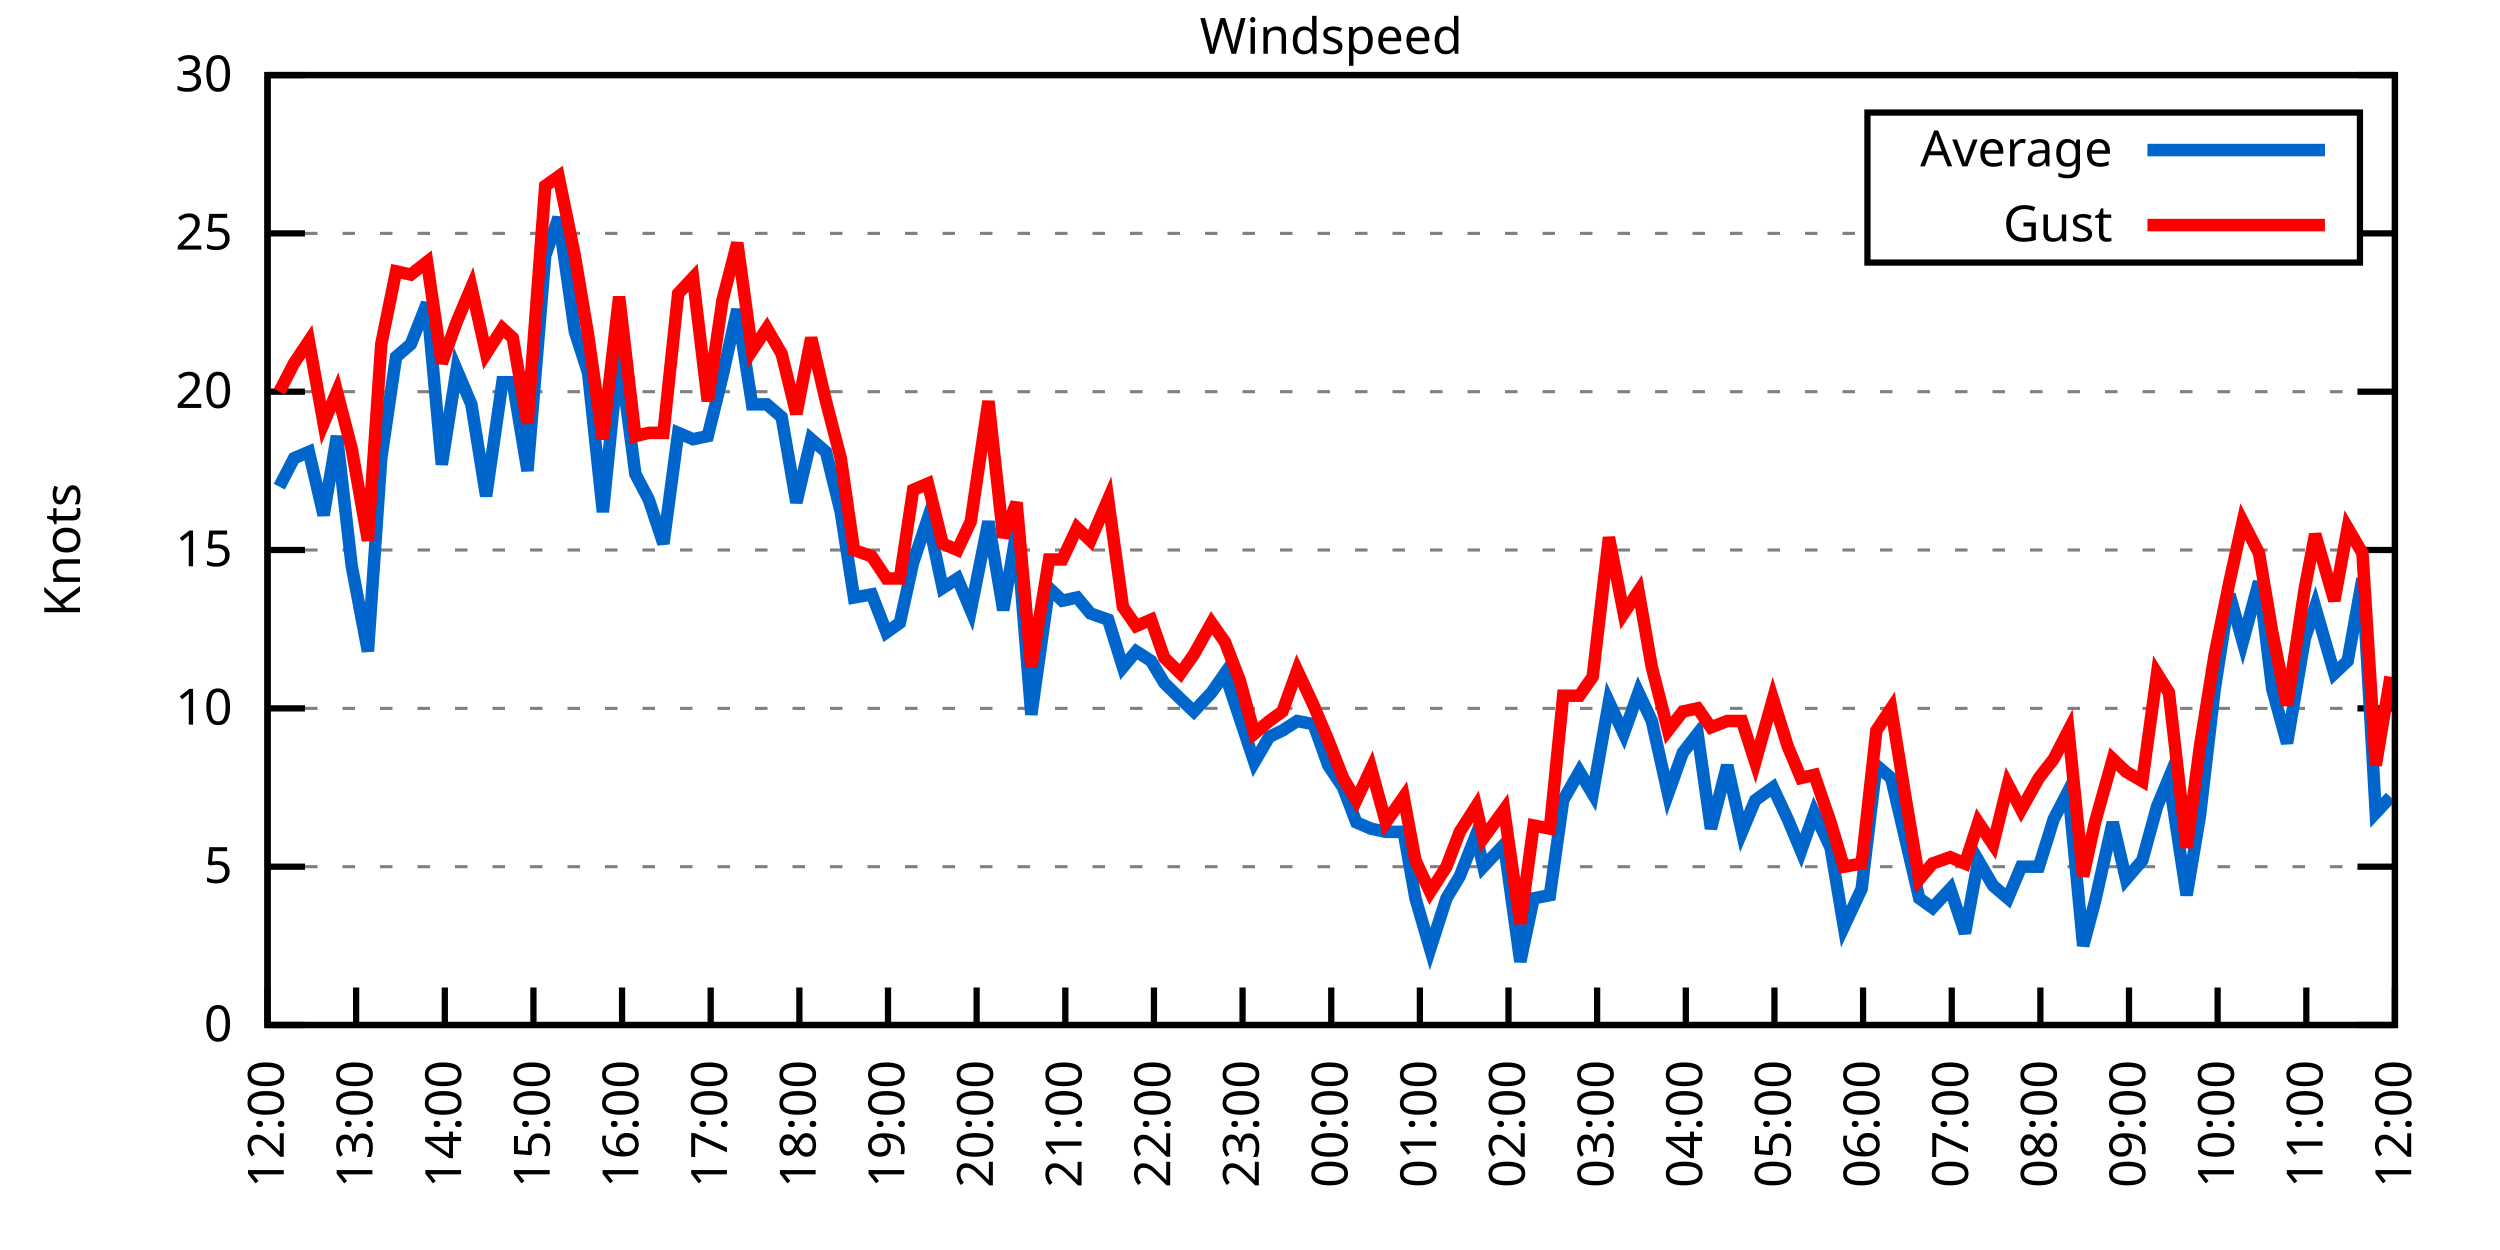
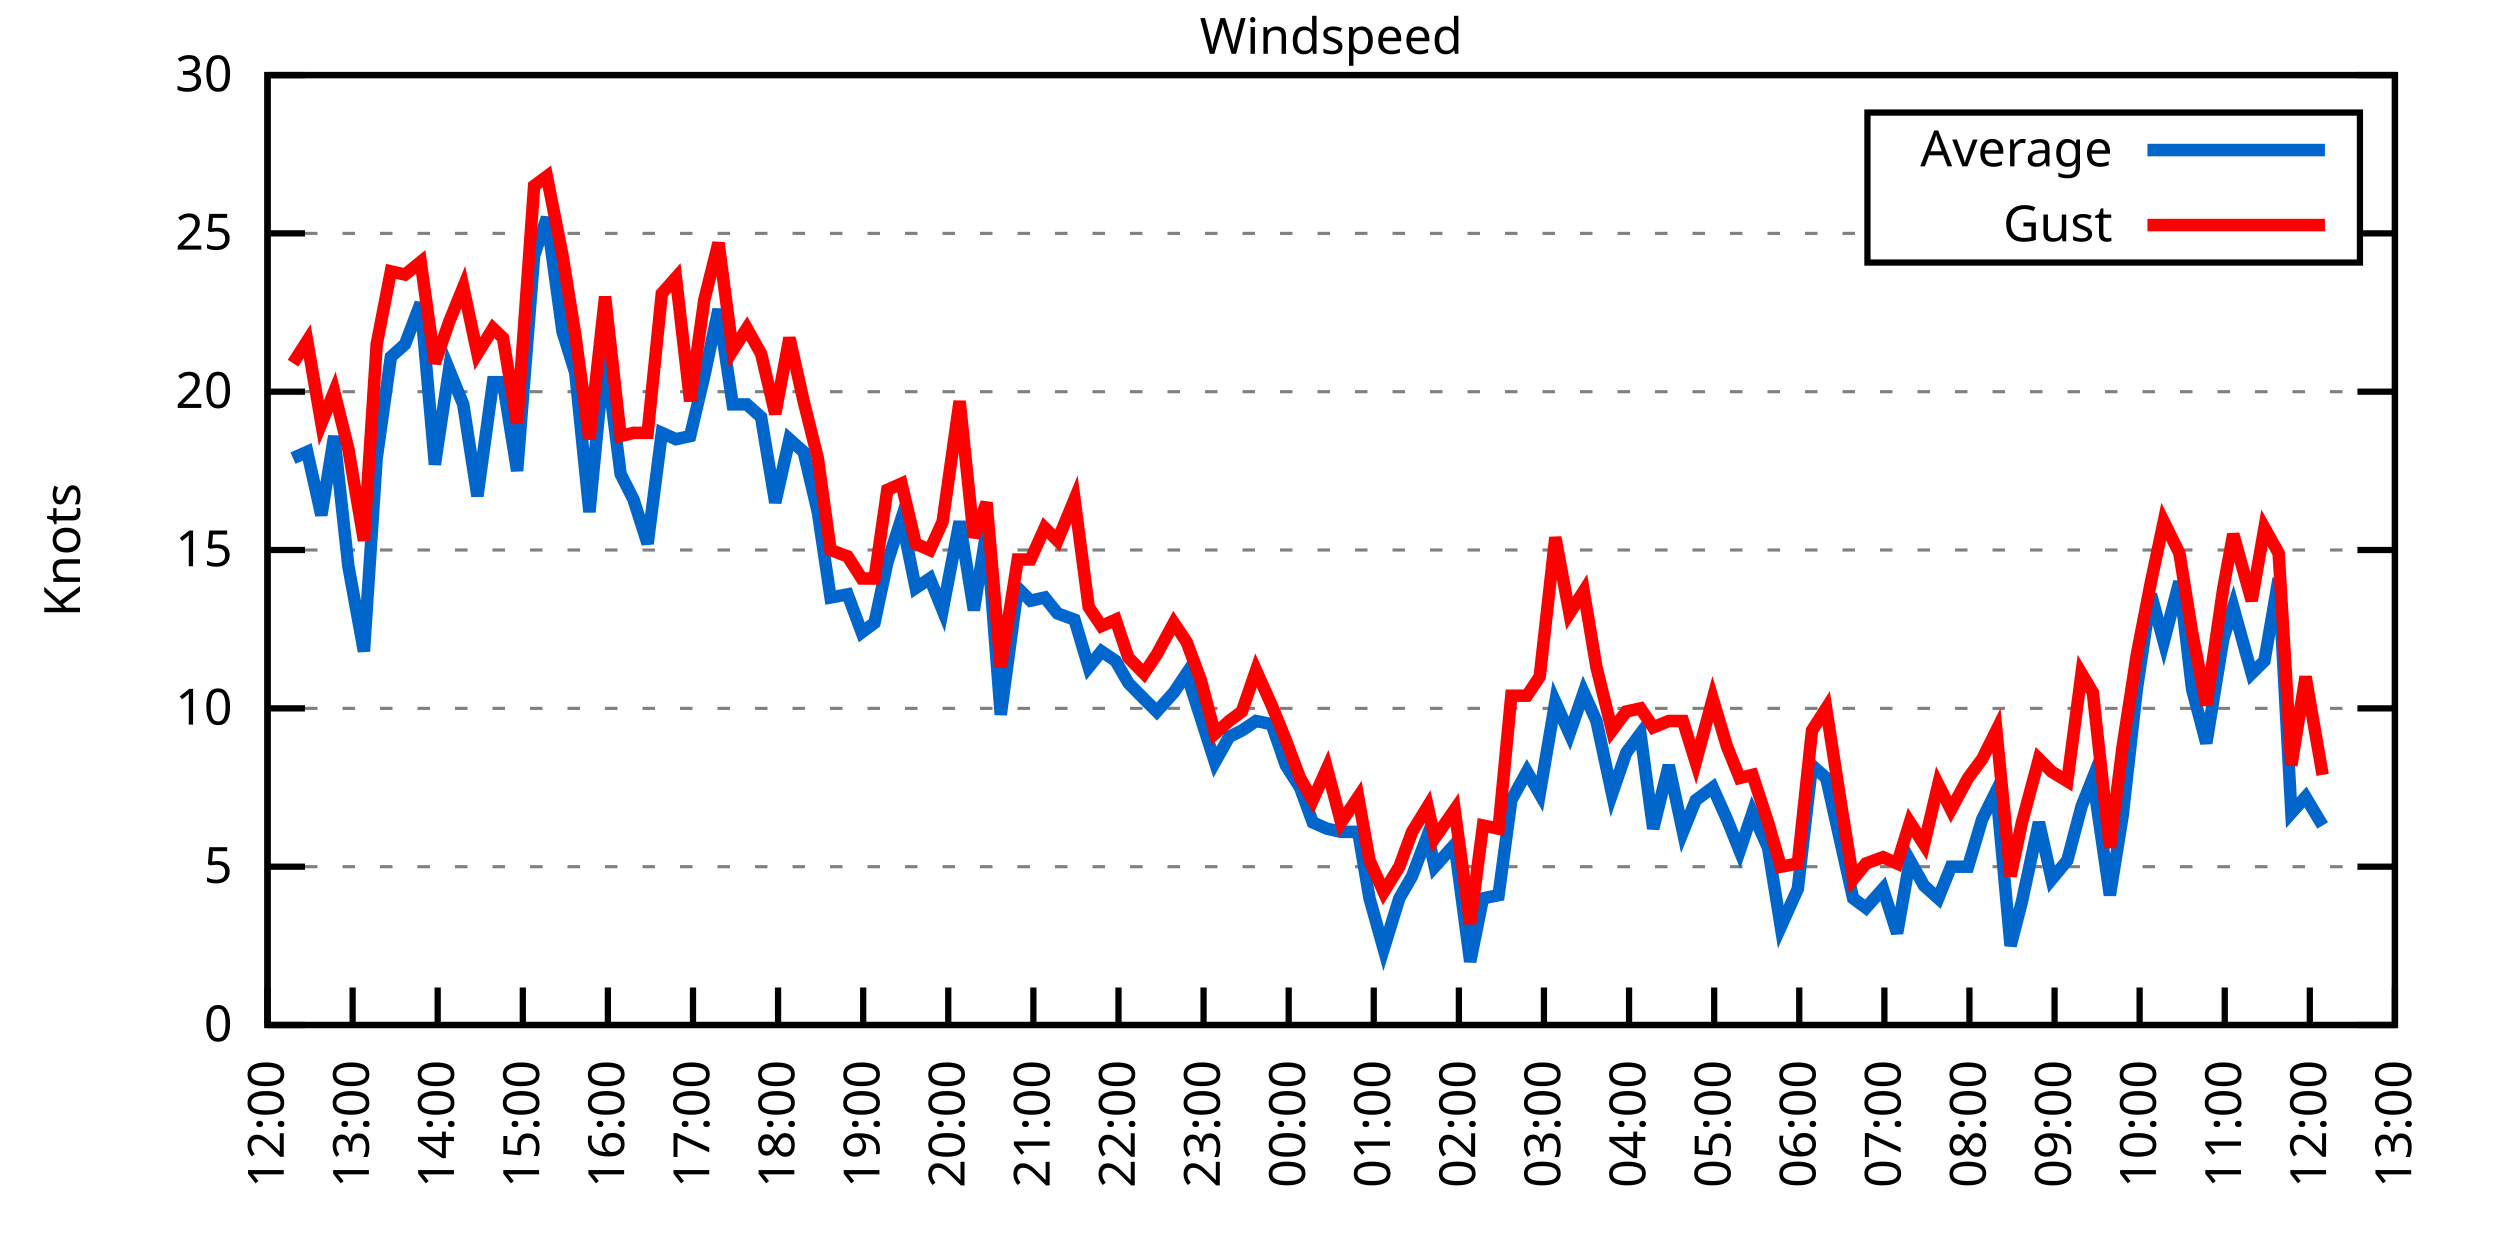
<svg xmlns="http://www.w3.org/2000/svg" xmlns:xlink="http://www.w3.org/1999/xlink" width="400" height="200" viewBox="0 0 400 200">
  <g id="gnuplot_canvas">
    <rect x="0" y="0" width="400" height="200" fill="none" />
    <defs>
      <circle id="gpDot" r="0.5" stroke-width="0.5" stroke="currentColor" />
      <path id="gpPt0" stroke-width="0.333" stroke="currentColor" d="M-1,0 h2 M0,-1 v2" />
      <path id="gpPt1" stroke-width="0.333" stroke="currentColor" d="M-1,-1 L1,1 M1,-1 L-1,1" />
      <path id="gpPt2" stroke-width="0.333" stroke="currentColor" d="M-1,0 L1,0 M0,-1 L0,1 M-1,-1 L1,1 M-1,1 L1,-1" />
      <rect id="gpPt3" stroke-width="0.333" stroke="currentColor" x="-1" y="-1" width="2" height="2" />
      <rect id="gpPt4" stroke-width="0.333" stroke="currentColor" fill="currentColor" x="-1" y="-1" width="2" height="2" />
      <circle id="gpPt5" stroke-width="0.333" stroke="currentColor" cx="0" cy="0" r="1" />
      <use xlink:href="#gpPt5" id="gpPt6" fill="currentColor" stroke="none" />
      <path id="gpPt7" stroke-width="0.333" stroke="currentColor" d="M0,-1.33 L-1.33,0.67 L1.33,0.67 z" />
      <use xlink:href="#gpPt7" id="gpPt8" fill="currentColor" stroke="none" />
      <use xlink:href="#gpPt7" id="gpPt9" stroke="currentColor" transform="rotate(180)" />
      <use xlink:href="#gpPt9" id="gpPt10" fill="currentColor" stroke="none" />
      <use xlink:href="#gpPt3" id="gpPt11" stroke="currentColor" transform="rotate(45)" />
      <use xlink:href="#gpPt11" id="gpPt12" fill="currentColor" stroke="none" />
      <path id="gpPt13" stroke-width="0.333" stroke="currentColor" d="M0,1.330 L1.265,0.411 L0.782,-1.067 L-0.782,-1.076 L-1.265,0.411 z" />
      <use xlink:href="#gpPt13" id="gpPt14" fill="currentColor" stroke="none" />
      <filter id="textbox" filterUnits="objectBoundingBox" x="0" y="0" height="1" width="1">
        <feFlood flood-color="white" flood-opacity="1" result="bgnd" />
        <feComposite in="SourceGraphic" in2="bgnd" operator="atop" />
      </filter>
      <filter id="greybox" filterUnits="objectBoundingBox" x="0" y="0" height="1" width="1">
        <feFlood flood-color="lightgrey" flood-opacity="1" result="grey" />
        <feComposite in="SourceGraphic" in2="grey" operator="atop" />
      </filter>
    </defs>
    <g fill="none" color="white" stroke="currentColor" stroke-width="1.00" stroke-linecap="butt" stroke-linejoin="miter">
</g>
    <g fill="none" color="black" stroke="currentColor" stroke-width="1.00" stroke-linecap="butt" stroke-linejoin="miter">
      <g stroke="none" shape-rendering="crispEdges">
        <polygon fill="rgb(255, 255, 255)" points="42.80,164.00 383.18,164.00 383.18,12.02 42.80,12.02 " />
      </g>
    </g>
    <g fill="none" color="black" stroke="currentColor" stroke-width="1.00" stroke-linecap="butt" stroke-linejoin="miter">
</g>
    <g fill="none" color="black" stroke="black" stroke-width="0.50" stroke-linecap="butt" stroke-linejoin="miter">
</g>
    <g fill="none" color="gray" stroke="currentColor" stroke-width="0.50" stroke-linecap="butt" stroke-linejoin="miter">
      <path stroke="gray" stroke-dasharray="2,4" class="gridline" d="M42.80,164.00 L383.19,164.00  " />
    </g>
    <g fill="none" color="gray" stroke="gray" stroke-width="1.00" stroke-linecap="butt" stroke-linejoin="miter">
</g>
    <g fill="none" color="black" stroke="currentColor" stroke-width="1.00" stroke-linecap="butt" stroke-linejoin="miter">
      <path stroke="black" d="M42.80,164.00 L48.80,164.00 M383.19,164.00 L377.19,164.00  " />
      <g transform="translate(37.20,166.60)" stroke="none" fill="black" font-family="Sans" font-size="8.00" text-anchor="end">
        <text>
          <tspan font-family="Sans"> 0</tspan>
        </text>
      </g>
    </g>
    <g fill="none" color="black" stroke="currentColor" stroke-width="1.00" stroke-linecap="butt" stroke-linejoin="miter">
</g>
    <g fill="none" color="black" stroke="black" stroke-width="0.50" stroke-linecap="butt" stroke-linejoin="miter">
</g>
    <g fill="none" color="gray" stroke="currentColor" stroke-width="0.50" stroke-linecap="butt" stroke-linejoin="miter">
      <path stroke="gray" stroke-dasharray="2,4" class="gridline" d="M42.80,138.67 L383.19,138.67  " />
    </g>
    <g fill="none" color="gray" stroke="gray" stroke-width="1.00" stroke-linecap="butt" stroke-linejoin="miter">
</g>
    <g fill="none" color="black" stroke="currentColor" stroke-width="1.00" stroke-linecap="butt" stroke-linejoin="miter">
      <path stroke="black" d="M42.80,138.67 L48.80,138.67 M383.19,138.67 L377.19,138.67  " />
      <g transform="translate(37.20,141.27)" stroke="none" fill="black" font-family="Sans" font-size="8.00" text-anchor="end">
        <text>
          <tspan font-family="Sans"> 5</tspan>
        </text>
      </g>
    </g>
    <g fill="none" color="black" stroke="currentColor" stroke-width="1.00" stroke-linecap="butt" stroke-linejoin="miter">
</g>
    <g fill="none" color="black" stroke="black" stroke-width="0.50" stroke-linecap="butt" stroke-linejoin="miter">
</g>
    <g fill="none" color="gray" stroke="currentColor" stroke-width="0.50" stroke-linecap="butt" stroke-linejoin="miter">
      <path stroke="gray" stroke-dasharray="2,4" class="gridline" d="M42.80,113.34 L383.19,113.34  " />
    </g>
    <g fill="none" color="gray" stroke="gray" stroke-width="1.00" stroke-linecap="butt" stroke-linejoin="miter">
</g>
    <g fill="none" color="black" stroke="currentColor" stroke-width="1.00" stroke-linecap="butt" stroke-linejoin="miter">
      <path stroke="black" d="M42.80,113.34 L48.80,113.34 M383.19,113.34 L377.19,113.34  " />
      <g transform="translate(37.20,115.94)" stroke="none" fill="black" font-family="Sans" font-size="8.00" text-anchor="end">
        <text>
          <tspan font-family="Sans"> 10</tspan>
        </text>
      </g>
    </g>
    <g fill="none" color="black" stroke="currentColor" stroke-width="1.00" stroke-linecap="butt" stroke-linejoin="miter">
</g>
    <g fill="none" color="black" stroke="black" stroke-width="0.50" stroke-linecap="butt" stroke-linejoin="miter">
</g>
    <g fill="none" color="gray" stroke="currentColor" stroke-width="0.50" stroke-linecap="butt" stroke-linejoin="miter">
      <path stroke="gray" stroke-dasharray="2,4" class="gridline" d="M42.80,88.00 L383.19,88.00  " />
    </g>
    <g fill="none" color="gray" stroke="gray" stroke-width="1.00" stroke-linecap="butt" stroke-linejoin="miter">
</g>
    <g fill="none" color="black" stroke="currentColor" stroke-width="1.00" stroke-linecap="butt" stroke-linejoin="miter">
      <path stroke="black" d="M42.80,88.00 L48.80,88.00 M383.19,88.00 L377.19,88.00  " />
      <g transform="translate(37.20,90.60)" stroke="none" fill="black" font-family="Sans" font-size="8.00" text-anchor="end">
        <text>
          <tspan font-family="Sans"> 15</tspan>
        </text>
      </g>
    </g>
    <g fill="none" color="black" stroke="currentColor" stroke-width="1.00" stroke-linecap="butt" stroke-linejoin="miter">
</g>
    <g fill="none" color="black" stroke="black" stroke-width="0.50" stroke-linecap="butt" stroke-linejoin="miter">
</g>
    <g fill="none" color="gray" stroke="currentColor" stroke-width="0.50" stroke-linecap="butt" stroke-linejoin="miter">
      <path stroke="gray" stroke-dasharray="2,4" class="gridline" d="M42.80,62.67 L383.19,62.67  " />
    </g>
    <g fill="none" color="gray" stroke="gray" stroke-width="1.00" stroke-linecap="butt" stroke-linejoin="miter">
</g>
    <g fill="none" color="black" stroke="currentColor" stroke-width="1.00" stroke-linecap="butt" stroke-linejoin="miter">
      <path stroke="black" d="M42.80,62.67 L48.80,62.67 M383.19,62.67 L377.19,62.67  " />
      <g transform="translate(37.20,65.27)" stroke="none" fill="black" font-family="Sans" font-size="8.00" text-anchor="end">
        <text>
          <tspan font-family="Sans"> 20</tspan>
        </text>
      </g>
    </g>
    <g fill="none" color="black" stroke="currentColor" stroke-width="1.00" stroke-linecap="butt" stroke-linejoin="miter">
</g>
    <g fill="none" color="black" stroke="black" stroke-width="0.50" stroke-linecap="butt" stroke-linejoin="miter">
</g>
    <g fill="none" color="gray" stroke="currentColor" stroke-width="0.50" stroke-linecap="butt" stroke-linejoin="miter">
      <path stroke="gray" stroke-dasharray="2,4" class="gridline" d="M42.80,37.34 L298.79,37.34 M377.59,37.34 L383.19,37.34  " />
    </g>
    <g fill="none" color="gray" stroke="gray" stroke-width="1.00" stroke-linecap="butt" stroke-linejoin="miter">
</g>
    <g fill="none" color="black" stroke="currentColor" stroke-width="1.00" stroke-linecap="butt" stroke-linejoin="miter">
      <path stroke="black" d="M42.80,37.34 L48.80,37.34 M383.19,37.34 L377.19,37.34  " />
      <g transform="translate(37.20,39.94)" stroke="none" fill="black" font-family="Sans" font-size="8.00" text-anchor="end">
        <text>
          <tspan font-family="Sans"> 25</tspan>
        </text>
      </g>
    </g>
    <g fill="none" color="black" stroke="currentColor" stroke-width="1.00" stroke-linecap="butt" stroke-linejoin="miter">
</g>
    <g fill="none" color="black" stroke="black" stroke-width="0.50" stroke-linecap="butt" stroke-linejoin="miter">
</g>
    <g fill="none" color="gray" stroke="currentColor" stroke-width="0.50" stroke-linecap="butt" stroke-linejoin="miter">
      <path stroke="gray" stroke-dasharray="2,4" class="gridline" d="M42.80,12.01 L383.19,12.01  " />
    </g>
    <g fill="none" color="gray" stroke="gray" stroke-width="1.00" stroke-linecap="butt" stroke-linejoin="miter">
</g>
    <g fill="none" color="black" stroke="currentColor" stroke-width="1.00" stroke-linecap="butt" stroke-linejoin="miter">
      <path stroke="black" d="M42.80,12.01 L48.80,12.01 M383.19,12.01 L377.19,12.01  " />
      <g transform="translate(37.20,14.61)" stroke="none" fill="black" font-family="Sans" font-size="8.00" text-anchor="end">
        <text>
          <tspan font-family="Sans"> 30</tspan>
        </text>
      </g>
    </g>
    <g fill="none" color="black" stroke="currentColor" stroke-width="1.00" stroke-linecap="butt" stroke-linejoin="miter">
      <path stroke="black" d="M42.80,164.00 L42.80,158.00  " />
      <g transform="translate(45.40,169.60) rotate(270.00)" stroke="none" fill="black" font-family="Sans" font-size="8.00" text-anchor="end">
        <text>
          <tspan font-family="Sans">12:00</tspan>
        </text>
      </g>
    </g>
    <g fill="none" color="black" stroke="currentColor" stroke-width="1.00" stroke-linecap="butt" stroke-linejoin="miter">
-       <path stroke="black" d="M56.98,164.00 L56.98,158.00  " />
-       <g transform="translate(59.58,169.60) rotate(270.00)" stroke="none" fill="black" font-family="Sans" font-size="8.00" text-anchor="end">
+       <path stroke="black" d="M56.42,164.00 L56.42,158.00  " />
+       <g transform="translate(59.02,169.60) rotate(270.00)" stroke="none" fill="black" font-family="Sans" font-size="8.00" text-anchor="end">
        <text>
          <tspan font-family="Sans">13:00</tspan>
        </text>
      </g>
    </g>
    <g fill="none" color="black" stroke="currentColor" stroke-width="1.00" stroke-linecap="butt" stroke-linejoin="miter">
-       <path stroke="black" d="M71.17,164.00 L71.17,158.00  " />
-       <g transform="translate(73.77,169.60) rotate(270.00)" stroke="none" fill="black" font-family="Sans" font-size="8.00" text-anchor="end">
+       <path stroke="black" d="M70.03,164.00 L70.03,158.00  " />
+       <g transform="translate(72.63,169.60) rotate(270.00)" stroke="none" fill="black" font-family="Sans" font-size="8.00" text-anchor="end">
        <text>
          <tspan font-family="Sans">14:00</tspan>
        </text>
      </g>
    </g>
    <g fill="none" color="black" stroke="currentColor" stroke-width="1.00" stroke-linecap="butt" stroke-linejoin="miter">
-       <path stroke="black" d="M85.35,164.00 L85.35,158.00  " />
-       <g transform="translate(87.95,169.60) rotate(270.00)" stroke="none" fill="black" font-family="Sans" font-size="8.00" text-anchor="end">
+       <path stroke="black" d="M83.65,164.00 L83.65,158.00  " />
+       <g transform="translate(86.25,169.60) rotate(270.00)" stroke="none" fill="black" font-family="Sans" font-size="8.00" text-anchor="end">
        <text>
          <tspan font-family="Sans">15:00</tspan>
        </text>
      </g>
    </g>
    <g fill="none" color="black" stroke="currentColor" stroke-width="1.00" stroke-linecap="butt" stroke-linejoin="miter">
-       <path stroke="black" d="M99.53,164.00 L99.53,158.00  " />
-       <g transform="translate(102.13,169.60) rotate(270.00)" stroke="none" fill="black" font-family="Sans" font-size="8.00" text-anchor="end">
+       <path stroke="black" d="M97.26,164.00 L97.26,158.00  " />
+       <g transform="translate(99.86,169.60) rotate(270.00)" stroke="none" fill="black" font-family="Sans" font-size="8.00" text-anchor="end">
        <text>
          <tspan font-family="Sans">16:00</tspan>
        </text>
      </g>
    </g>
    <g fill="none" color="black" stroke="currentColor" stroke-width="1.00" stroke-linecap="butt" stroke-linejoin="miter">
-       <path stroke="black" d="M113.71,164.00 L113.71,158.00  " />
-       <g transform="translate(116.31,169.60) rotate(270.00)" stroke="none" fill="black" font-family="Sans" font-size="8.00" text-anchor="end">
+       <path stroke="black" d="M110.88,164.00 L110.88,158.00  " />
+       <g transform="translate(113.48,169.60) rotate(270.00)" stroke="none" fill="black" font-family="Sans" font-size="8.00" text-anchor="end">
        <text>
          <tspan font-family="Sans">17:00</tspan>
        </text>
      </g>
    </g>
    <g fill="none" color="black" stroke="currentColor" stroke-width="1.00" stroke-linecap="butt" stroke-linejoin="miter">
-       <path stroke="black" d="M127.90,164.00 L127.90,158.00  " />
-       <g transform="translate(130.50,169.60) rotate(270.00)" stroke="none" fill="black" font-family="Sans" font-size="8.00" text-anchor="end">
+       <path stroke="black" d="M124.49,164.00 L124.49,158.00  " />
+       <g transform="translate(127.09,169.60) rotate(270.00)" stroke="none" fill="black" font-family="Sans" font-size="8.00" text-anchor="end">
        <text>
          <tspan font-family="Sans">18:00</tspan>
        </text>
      </g>
    </g>
    <g fill="none" color="black" stroke="currentColor" stroke-width="1.00" stroke-linecap="butt" stroke-linejoin="miter">
-       <path stroke="black" d="M142.08,164.00 L142.08,158.00  " />
-       <g transform="translate(144.68,169.60) rotate(270.00)" stroke="none" fill="black" font-family="Sans" font-size="8.00" text-anchor="end">
+       <path stroke="black" d="M138.11,164.00 L138.11,158.00  " />
+       <g transform="translate(140.71,169.60) rotate(270.00)" stroke="none" fill="black" font-family="Sans" font-size="8.00" text-anchor="end">
        <text>
          <tspan font-family="Sans">19:00</tspan>
        </text>
      </g>
    </g>
    <g fill="none" color="black" stroke="currentColor" stroke-width="1.00" stroke-linecap="butt" stroke-linejoin="miter">
-       <path stroke="black" d="M156.26,164.00 L156.26,158.00  " />
-       <g transform="translate(158.86,169.60) rotate(270.00)" stroke="none" fill="black" font-family="Sans" font-size="8.00" text-anchor="end">
+       <path stroke="black" d="M151.72,164.00 L151.72,158.00  " />
+       <g transform="translate(154.32,169.60) rotate(270.00)" stroke="none" fill="black" font-family="Sans" font-size="8.00" text-anchor="end">
        <text>
          <tspan font-family="Sans">20:00</tspan>
        </text>
      </g>
    </g>
    <g fill="none" color="black" stroke="currentColor" stroke-width="1.00" stroke-linecap="butt" stroke-linejoin="miter">
-       <path stroke="black" d="M170.45,164.00 L170.45,158.00  " />
-       <g transform="translate(173.05,169.60) rotate(270.00)" stroke="none" fill="black" font-family="Sans" font-size="8.00" text-anchor="end">
+       <path stroke="black" d="M165.34,164.00 L165.34,158.00  " />
+       <g transform="translate(167.94,169.60) rotate(270.00)" stroke="none" fill="black" font-family="Sans" font-size="8.00" text-anchor="end">
        <text>
          <tspan font-family="Sans">21:00</tspan>
        </text>
      </g>
    </g>
    <g fill="none" color="black" stroke="currentColor" stroke-width="1.00" stroke-linecap="butt" stroke-linejoin="miter">
-       <path stroke="black" d="M184.63,164.00 L184.63,158.00  " />
-       <g transform="translate(187.23,169.60) rotate(270.00)" stroke="none" fill="black" font-family="Sans" font-size="8.00" text-anchor="end">
+       <path stroke="black" d="M178.96,164.00 L178.96,158.00  " />
+       <g transform="translate(181.56,169.60) rotate(270.00)" stroke="none" fill="black" font-family="Sans" font-size="8.00" text-anchor="end">
        <text>
          <tspan font-family="Sans">22:00</tspan>
        </text>
      </g>
    </g>
    <g fill="none" color="black" stroke="currentColor" stroke-width="1.00" stroke-linecap="butt" stroke-linejoin="miter">
-       <path stroke="black" d="M198.81,164.00 L198.81,158.00  " />
-       <g transform="translate(201.41,169.60) rotate(270.00)" stroke="none" fill="black" font-family="Sans" font-size="8.00" text-anchor="end">
+       <path stroke="black" d="M192.57,164.00 L192.57,158.00  " />
+       <g transform="translate(195.17,169.60) rotate(270.00)" stroke="none" fill="black" font-family="Sans" font-size="8.00" text-anchor="end">
        <text>
          <tspan font-family="Sans">23:00</tspan>
        </text>
      </g>
    </g>
    <g fill="none" color="black" stroke="currentColor" stroke-width="1.00" stroke-linecap="butt" stroke-linejoin="miter">
-       <path stroke="black" d="M213.00,164.00 L213.00,158.00  " />
-       <g transform="translate(215.60,169.60) rotate(270.00)" stroke="none" fill="black" font-family="Sans" font-size="8.00" text-anchor="end">
+       <path stroke="black" d="M206.19,164.00 L206.19,158.00  " />
+       <g transform="translate(208.79,169.60) rotate(270.00)" stroke="none" fill="black" font-family="Sans" font-size="8.00" text-anchor="end">
        <text>
          <tspan font-family="Sans">00:00</tspan>
        </text>
      </g>
    </g>
    <g fill="none" color="black" stroke="currentColor" stroke-width="1.00" stroke-linecap="butt" stroke-linejoin="miter">
-       <path stroke="black" d="M227.18,164.00 L227.18,158.00  " />
-       <g transform="translate(229.78,169.60) rotate(270.00)" stroke="none" fill="black" font-family="Sans" font-size="8.00" text-anchor="end">
+       <path stroke="black" d="M219.80,164.00 L219.80,158.00  " />
+       <g transform="translate(222.40,169.60) rotate(270.00)" stroke="none" fill="black" font-family="Sans" font-size="8.00" text-anchor="end">
        <text>
          <tspan font-family="Sans">01:00</tspan>
        </text>
      </g>
    </g>
    <g fill="none" color="black" stroke="currentColor" stroke-width="1.00" stroke-linecap="butt" stroke-linejoin="miter">
-       <path stroke="black" d="M241.36,164.00 L241.36,158.00  " />
-       <g transform="translate(243.96,169.60) rotate(270.00)" stroke="none" fill="black" font-family="Sans" font-size="8.00" text-anchor="end">
+       <path stroke="black" d="M233.42,164.00 L233.42,158.00  " />
+       <g transform="translate(236.02,169.60) rotate(270.00)" stroke="none" fill="black" font-family="Sans" font-size="8.00" text-anchor="end">
        <text>
          <tspan font-family="Sans">02:00</tspan>
        </text>
      </g>
    </g>
    <g fill="none" color="black" stroke="currentColor" stroke-width="1.00" stroke-linecap="butt" stroke-linejoin="miter">
-       <path stroke="black" d="M255.54,164.00 L255.54,158.00  " />
-       <g transform="translate(258.14,169.60) rotate(270.00)" stroke="none" fill="black" font-family="Sans" font-size="8.00" text-anchor="end">
+       <path stroke="black" d="M247.03,164.00 L247.03,158.00  " />
+       <g transform="translate(249.63,169.60) rotate(270.00)" stroke="none" fill="black" font-family="Sans" font-size="8.00" text-anchor="end">
        <text>
          <tspan font-family="Sans">03:00</tspan>
        </text>
      </g>
    </g>
    <g fill="none" color="black" stroke="currentColor" stroke-width="1.00" stroke-linecap="butt" stroke-linejoin="miter">
-       <path stroke="black" d="M269.73,164.00 L269.73,158.00  " />
-       <g transform="translate(272.33,169.60) rotate(270.00)" stroke="none" fill="black" font-family="Sans" font-size="8.00" text-anchor="end">
+       <path stroke="black" d="M260.65,164.00 L260.65,158.00  " />
+       <g transform="translate(263.25,169.60) rotate(270.00)" stroke="none" fill="black" font-family="Sans" font-size="8.00" text-anchor="end">
        <text>
          <tspan font-family="Sans">04:00</tspan>
        </text>
      </g>
    </g>
    <g fill="none" color="black" stroke="currentColor" stroke-width="1.00" stroke-linecap="butt" stroke-linejoin="miter">
-       <path stroke="black" d="M283.91,164.00 L283.91,158.00  " />
-       <g transform="translate(286.51,169.60) rotate(270.00)" stroke="none" fill="black" font-family="Sans" font-size="8.00" text-anchor="end">
+       <path stroke="black" d="M274.27,164.00 L274.27,158.00  " />
+       <g transform="translate(276.87,169.60) rotate(270.00)" stroke="none" fill="black" font-family="Sans" font-size="8.00" text-anchor="end">
        <text>
          <tspan font-family="Sans">05:00</tspan>
        </text>
      </g>
    </g>
    <g fill="none" color="black" stroke="currentColor" stroke-width="1.00" stroke-linecap="butt" stroke-linejoin="miter">
-       <path stroke="black" d="M298.09,164.00 L298.09,158.00  " />
-       <g transform="translate(300.69,169.60) rotate(270.00)" stroke="none" fill="black" font-family="Sans" font-size="8.00" text-anchor="end">
+       <path stroke="black" d="M287.88,164.00 L287.88,158.00  " />
+       <g transform="translate(290.48,169.60) rotate(270.00)" stroke="none" fill="black" font-family="Sans" font-size="8.00" text-anchor="end">
        <text>
          <tspan font-family="Sans">06:00</tspan>
        </text>
      </g>
    </g>
    <g fill="none" color="black" stroke="currentColor" stroke-width="1.00" stroke-linecap="butt" stroke-linejoin="miter">
-       <path stroke="black" d="M312.28,164.00 L312.28,158.00  " />
-       <g transform="translate(314.88,169.60) rotate(270.00)" stroke="none" fill="black" font-family="Sans" font-size="8.00" text-anchor="end">
+       <path stroke="black" d="M301.50,164.00 L301.50,158.00  " />
+       <g transform="translate(304.10,169.60) rotate(270.00)" stroke="none" fill="black" font-family="Sans" font-size="8.00" text-anchor="end">
        <text>
          <tspan font-family="Sans">07:00</tspan>
        </text>
      </g>
    </g>
    <g fill="none" color="black" stroke="currentColor" stroke-width="1.00" stroke-linecap="butt" stroke-linejoin="miter">
-       <path stroke="black" d="M326.46,164.00 L326.46,158.00  " />
-       <g transform="translate(329.06,169.60) rotate(270.00)" stroke="none" fill="black" font-family="Sans" font-size="8.00" text-anchor="end">
+       <path stroke="black" d="M315.11,164.00 L315.11,158.00  " />
+       <g transform="translate(317.71,169.60) rotate(270.00)" stroke="none" fill="black" font-family="Sans" font-size="8.00" text-anchor="end">
        <text>
          <tspan font-family="Sans">08:00</tspan>
        </text>
      </g>
    </g>
    <g fill="none" color="black" stroke="currentColor" stroke-width="1.00" stroke-linecap="butt" stroke-linejoin="miter">
-       <path stroke="black" d="M340.64,164.00 L340.64,158.00  " />
-       <g transform="translate(343.24,169.60) rotate(270.00)" stroke="none" fill="black" font-family="Sans" font-size="8.00" text-anchor="end">
+       <path stroke="black" d="M328.73,164.00 L328.73,158.00  " />
+       <g transform="translate(331.33,169.60) rotate(270.00)" stroke="none" fill="black" font-family="Sans" font-size="8.00" text-anchor="end">
        <text>
          <tspan font-family="Sans">09:00</tspan>
        </text>
      </g>
    </g>
    <g fill="none" color="black" stroke="currentColor" stroke-width="1.00" stroke-linecap="butt" stroke-linejoin="miter">
-       <path stroke="black" d="M354.82,164.00 L354.82,158.00  " />
-       <g transform="translate(357.42,169.60) rotate(270.00)" stroke="none" fill="black" font-family="Sans" font-size="8.00" text-anchor="end">
+       <path stroke="black" d="M342.34,164.00 L342.34,158.00  " />
+       <g transform="translate(344.94,169.60) rotate(270.00)" stroke="none" fill="black" font-family="Sans" font-size="8.00" text-anchor="end">
        <text>
          <tspan font-family="Sans">10:00</tspan>
        </text>
      </g>
    </g>
    <g fill="none" color="black" stroke="currentColor" stroke-width="1.00" stroke-linecap="butt" stroke-linejoin="miter">
-       <path stroke="black" d="M369.01,164.00 L369.01,158.00  " />
-       <g transform="translate(371.61,169.60) rotate(270.00)" stroke="none" fill="black" font-family="Sans" font-size="8.00" text-anchor="end">
+       <path stroke="black" d="M355.96,164.00 L355.96,158.00  " />
+       <g transform="translate(358.56,169.60) rotate(270.00)" stroke="none" fill="black" font-family="Sans" font-size="8.00" text-anchor="end">
        <text>
          <tspan font-family="Sans">11:00</tspan>
+         </text>
+       </g>
+     </g>
+     <g fill="none" color="black" stroke="currentColor" stroke-width="1.00" stroke-linecap="butt" stroke-linejoin="miter">
+       <path stroke="black" d="M369.57,164.00 L369.57,158.00  " />
+       <g transform="translate(372.17,169.60) rotate(270.00)" stroke="none" fill="black" font-family="Sans" font-size="8.00" text-anchor="end">
+         <text>
+           <tspan font-family="Sans">12:00</tspan>
        </text>
      </g>
    </g>
    <g fill="none" color="black" stroke="currentColor" stroke-width="1.00" stroke-linecap="butt" stroke-linejoin="miter">
      <path stroke="black" d="M383.19,164.00 L383.19,158.00  " />
      <g transform="translate(385.79,169.60) rotate(270.00)" stroke="none" fill="black" font-family="Sans" font-size="8.00" text-anchor="end">
        <text>
-           <tspan font-family="Sans">12:00</tspan>
+           <tspan font-family="Sans">13:00</tspan>
        </text>
      </g>
    </g>
    <g fill="none" color="black" stroke="currentColor" stroke-width="1.00" stroke-linecap="butt" stroke-linejoin="miter">
</g>
    <g fill="none" color="black" stroke="currentColor" stroke-width="1.00" stroke-linecap="butt" stroke-linejoin="miter">
      <path stroke="black" d="M42.80,12.01 L42.80,164.00 L383.19,164.00 L383.19,12.01 L42.80,12.01 Z  " />
    </g>
    <g fill="none" color="black" stroke="currentColor" stroke-width="1.00" stroke-linecap="butt" stroke-linejoin="miter">
</g>
    <g fill="none" color="black" stroke="currentColor" stroke-width="1.00" stroke-linecap="butt" stroke-linejoin="miter">
      <path stroke="black" d="M298.79,42.01 L298.79,18.01 L377.59,18.01 L377.59,42.01 L298.79,42.01 Z  " />
    </g>
    <g id="Windspeed_plot_1">
      <g fill="none" color="white" stroke="black" stroke-width="2.00" stroke-linecap="butt" stroke-linejoin="miter">
</g>
      <g fill="none" color="black" stroke="currentColor" stroke-width="2.00" stroke-linecap="butt" stroke-linejoin="miter">
        <g transform="translate(337.99,26.61)" stroke="none" fill="black" font-family="Sans" font-size="8.00" text-anchor="end">
          <text>
            <tspan font-family="Sans">Average</tspan>
          </text>
        </g>
      </g>
      <g fill="none" color="black" stroke="currentColor" stroke-width="2.00" stroke-linecap="butt" stroke-linejoin="miter">
-         <path stroke="rgb(  0, 102, 204)" d="M343.59,24.01 L371.99,24.01 M44.69,77.87 L47.05,73.31 L49.42,72.30 L51.78,82.43 L53.91,69.77 L56.27,90.54   L58.87,104.22 L61.00,73.31 L63.37,57.10 L65.73,55.07 L68.33,48.49 L70.69,74.33 L73.06,59.13 L75.42,64.70   L77.78,79.39 L80.38,61.15 L82.04,61.15 L84.40,75.34 L87.24,40.89 L89.37,34.81 L91.97,53.05 L94.09,59.63   L96.46,81.93 L99.06,56.09 L101.66,75.85 L103.79,79.90 L106.15,86.99 L108.51,69.26 L110.88,70.27 L113.24,69.77   L115.61,60.14 L117.97,49.50 L120.33,64.70 L122.70,64.70 L125.06,66.73 L127.42,80.41 L129.79,70.27 L132.15,72.30   L134.52,81.93 L136.64,95.60 L139.48,95.10 L141.84,101.18 L143.97,99.66 L146.10,90.03 L148.46,82.94 L150.83,94.08   L153.19,92.56 L155.32,97.63 L158.15,83.45 L160.52,97.63 L162.65,84.97 L165.01,114.35 L167.85,94.08 L169.97,96.11   L172.34,95.60 L174.46,98.14 L177.30,99.15 L179.67,106.75 L181.79,104.22 L184.16,105.74 L186.28,109.28 L188.88,111.82   L191.01,113.84 L193.85,110.80 L195.98,107.76 L198.34,114.86 L200.70,121.95 L203.07,117.90 L205.19,116.88 L207.56,115.36   L210.16,115.87 L212.52,122.46 L214.89,126.00 L217.01,131.58 L219.38,132.59 L221.74,133.10 L224.58,133.10 L226.47,143.73   L228.83,151.84 L231.43,143.73 L233.56,140.19 L236.16,133.60 L237.34,138.67 L240.65,135.12 L243.25,153.87 L245.38,143.73   L247.98,143.23 L250.11,128.03 L252.71,123.47 L254.83,127.02 L257.43,112.32 L259.80,117.39 L262.16,110.80 L264.29,115.36   L266.89,127.02 L269.25,120.43 L271.62,117.39 L273.75,132.59 L276.35,122.46 L278.71,133.10 L280.84,128.03 L283.67,126.00   L286.04,131.07 L288.16,136.14 L290.29,130.06 L292.89,135.63 L295.02,148.29 L297.86,142.21 L300.22,122.46 L302.58,124.48   L304.95,134.62 L307.08,143.73 L309.20,145.25 L312.04,142.21 L314.40,149.31 L316.53,137.66 L318.89,141.71 L321.26,143.73   L323.39,138.67 L326.22,138.67 L328.59,131.07 L330.95,126.51 L333.31,151.33 L335.20,144.24 L338.04,131.58 L340.17,140.69   L342.77,137.66 L345.13,129.04 L347.02,124.48 L349.86,143.23 L351.99,130.56 L354.35,110.30 L356.72,95.10 L358.84,102.70   L361.44,93.07 L363.57,110.30 L365.93,118.91 L368.77,102.19 L370.43,97.12 L373.50,107.76 L375.63,105.74 L377.99,92.56   L380.12,130.06 L382.48,127.52  " />
+         <path stroke="rgb(  0, 102, 204)" d="M343.59,24.01 L371.99,24.01 M46.88,73.31 L49.15,72.30 L51.42,82.43 L53.47,69.77 L55.73,90.54 L58.23,104.22   L60.27,73.31 L62.54,57.10 L64.81,55.07 L67.31,48.49 L69.58,74.33 L71.85,59.13 L74.12,64.70 L76.39,79.39   L78.88,61.15 L80.47,61.15 L82.74,75.34 L85.46,40.89 L87.50,34.81 L90.00,53.05 L92.04,59.63 L94.31,81.93   L96.81,56.09 L99.30,75.85 L101.35,79.90 L103.62,86.99 L105.89,69.26 L108.15,70.27 L110.42,69.77 L112.69,60.14   L114.96,49.50 L117.23,64.70 L119.50,64.70 L121.77,66.73 L124.04,80.41 L126.31,70.27 L128.58,72.30 L130.85,81.93   L132.89,95.60 L135.61,95.10 L137.88,101.18 L139.92,99.66 L141.97,90.03 L144.24,82.94 L146.51,94.08 L148.77,92.56   L150.82,97.63 L153.54,83.45 L155.81,97.63 L157.85,84.97 L160.12,114.35 L162.84,94.08 L164.89,96.11 L167.16,95.60   L169.20,98.14 L171.92,99.15 L174.19,106.75 L176.23,104.22 L178.50,105.74 L180.54,109.28 L183.04,111.82 L185.08,113.84   L187.81,110.80 L189.85,107.76 L192.12,114.86 L194.39,121.95 L196.66,117.90 L198.70,116.88 L200.97,115.36 L203.46,115.87   L205.73,122.46 L208.00,126.00 L210.04,131.58 L212.31,132.59 L214.58,133.10 L217.31,133.10 L219.12,143.73 L221.39,151.84   L223.89,143.73 L225.93,140.19 L228.43,133.60 L229.56,138.67 L232.74,135.12 L235.23,153.87 L237.28,143.73 L239.77,143.23   L241.81,128.03 L244.31,123.47 L246.35,127.02 L248.85,112.32 L251.12,117.39 L253.39,110.80 L255.43,115.36 L257.93,127.02   L260.20,120.43 L262.47,117.39 L264.51,132.59 L267.00,122.46 L269.27,133.10 L271.32,128.03 L274.04,126.00 L276.31,131.07   L278.35,136.14 L280.39,130.06 L282.89,135.63 L284.93,148.29 L287.65,142.21 L289.92,122.46 L292.19,124.48 L294.46,134.62   L296.50,143.73 L298.55,145.25 L301.27,142.21 L303.54,149.31 L305.58,137.66 L307.85,141.71 L310.12,143.73 L312.16,138.67   L314.89,138.67 L317.15,131.07 L319.42,126.51 L321.69,151.33 L323.51,144.24 L326.23,131.58 L328.27,140.69 L330.77,137.66   L333.04,129.04 L334.85,124.48 L337.58,143.23 L339.62,130.56 L341.89,110.30 L344.16,95.10 L346.20,102.70 L348.70,93.07   L350.74,110.30 L353.01,118.91 L355.73,102.19 L357.32,97.12 L360.27,107.76 L362.31,105.74 L364.58,92.56 L366.62,130.06   L368.89,127.52 L371.62,132.08  " />
      </g>
    </g>
    <g id="Windspeed_plot_2">
      <g fill="none" color="black" stroke="currentColor" stroke-width="2.00" stroke-linecap="butt" stroke-linejoin="miter">
        <g transform="translate(337.99,38.61)" stroke="none" fill="black" font-family="Sans" font-size="8.00" text-anchor="end">
          <text>
            <tspan font-family="Sans">Gust</tspan>
          </text>
        </g>
      </g>
      <g fill="none" color="black" stroke="currentColor" stroke-width="2.00" stroke-linecap="butt" stroke-linejoin="miter">
-         <path stroke="rgb(255,   0,   0)" d="M343.59,36.01 L371.99,36.01 M44.69,62.67 L47.05,58.11 L49.42,54.57 L51.78,67.74 L53.91,62.67 L56.27,71.79   L58.87,86.49 L61.00,55.07 L63.37,43.42 L65.73,43.93 L68.33,41.90 L70.69,58.11 L73.06,51.53 L75.42,45.95   L77.78,56.59 L80.38,52.54 L82.04,54.06 L84.40,67.74 L87.24,29.74 L89.37,28.22 L91.97,40.89 L94.09,53.55   L96.46,70.27 L99.06,47.47 L101.66,69.77 L103.79,69.26 L106.15,69.26 L108.51,46.97 L110.88,44.43 L113.24,64.19   L115.61,47.98 L117.97,38.86 L120.33,56.09 L122.70,52.54 L125.06,56.59 L127.42,66.22 L129.79,54.06 L132.15,64.19   L134.52,73.31 L136.64,88.00 L139.48,89.02 L141.84,92.56 L143.97,92.56 L146.10,78.38 L148.46,77.37 L150.83,86.99   L153.19,88.00 L155.32,83.45 L158.15,64.19 L160.52,85.98 L162.65,80.41 L165.01,106.75 L167.85,89.52 L169.97,89.52   L172.34,84.46 L174.46,86.49 L177.30,79.90 L179.67,97.12 L181.79,100.16 L184.16,99.15 L186.28,105.23 L188.88,107.76   L191.01,104.72 L193.85,99.66 L195.98,102.70 L198.34,108.78 L200.70,117.39 L203.07,115.36 L205.19,113.84 L207.56,107.26   L210.16,112.83 L212.52,118.40 L214.89,124.48 L217.01,128.03 L219.38,122.96 L221.74,131.58 L224.58,127.52 L226.47,137.66   L228.83,142.72 L231.43,138.67 L233.56,133.10 L236.16,129.04 L237.34,134.11 L240.65,129.55 L243.25,147.79 L245.38,132.08   L247.98,132.59 L250.11,111.31 L252.71,111.31 L254.83,108.27 L257.43,85.98 L259.80,98.14 L262.16,94.59 L264.29,106.75   L266.89,116.88 L269.25,113.84 L271.62,113.34 L273.75,116.38 L276.35,115.36 L278.71,115.36 L280.84,121.95 L283.67,111.82   L286.04,119.42 L288.16,124.48 L290.29,123.98 L292.89,131.58 L295.02,138.67 L297.86,138.16 L300.22,116.88 L302.58,113.34   L304.95,128.03 L307.08,140.69 L309.20,138.16 L312.04,137.15 L314.40,138.16 L316.53,131.58 L318.89,135.12 L321.26,125.50   L323.39,129.55 L326.22,124.48 L328.59,121.44 L330.95,116.88 L333.31,140.19 L335.20,131.58 L338.04,121.44 L340.17,123.47   L342.77,124.99 L345.13,107.76 L347.02,110.80 L349.86,135.63 L351.99,119.42 L354.35,104.72 L356.72,93.07 L358.84,83.45   L361.44,88.51 L363.57,101.18 L365.93,112.83 L368.77,94.08 L370.43,85.47 L373.50,96.11 L375.63,84.46 L377.99,88.51   L380.12,122.46 L382.48,108.27  " />
+         <path stroke="rgb(255,   0,   0)" d="M343.59,36.01 L371.99,36.01 M46.88,58.11 L49.15,54.57 L51.42,67.74 L53.47,62.67 L55.73,71.79 L58.23,86.49   L60.27,55.07 L62.54,43.42 L64.81,43.93 L67.31,41.90 L69.58,58.11 L71.85,51.53 L74.12,45.95 L76.39,56.59   L78.88,52.54 L80.47,54.06 L82.74,67.74 L85.46,29.74 L87.50,28.22 L90.00,40.89 L92.04,53.55 L94.31,70.27   L96.81,47.47 L99.30,69.77 L101.35,69.26 L103.62,69.26 L105.89,46.97 L108.15,44.43 L110.42,64.19 L112.69,47.98   L114.96,38.86 L117.23,56.09 L119.50,52.54 L121.77,56.59 L124.04,66.22 L126.31,54.06 L128.58,64.19 L130.85,73.31   L132.89,88.00 L135.61,89.02 L137.88,92.56 L139.92,92.56 L141.97,78.38 L144.24,77.37 L146.51,86.99 L148.77,88.00   L150.82,83.45 L153.54,64.19 L155.81,85.98 L157.85,80.41 L160.12,106.75 L162.84,89.52 L164.89,89.52 L167.16,84.46   L169.20,86.49 L171.92,79.90 L174.19,97.12 L176.23,100.16 L178.50,99.15 L180.54,105.23 L183.04,107.76 L185.08,104.72   L187.81,99.66 L189.85,102.70 L192.12,108.78 L194.39,117.39 L196.66,115.36 L198.70,113.84 L200.97,107.26 L203.46,112.83   L205.73,118.40 L208.00,124.48 L210.04,128.03 L212.31,122.96 L214.58,131.58 L217.31,127.52 L219.12,137.66 L221.39,142.72   L223.89,138.67 L225.93,133.10 L228.43,129.04 L229.56,134.11 L232.74,129.55 L235.23,147.79 L237.28,132.08 L239.77,132.59   L241.81,111.31 L244.31,111.31 L246.35,108.27 L248.85,85.98 L251.12,98.14 L253.39,94.59 L255.43,106.75 L257.93,116.88   L260.20,113.84 L262.47,113.34 L264.51,116.38 L267.00,115.36 L269.27,115.36 L271.32,121.95 L274.04,111.82 L276.31,119.42   L278.35,124.48 L280.39,123.98 L282.89,131.58 L284.93,138.67 L287.65,138.16 L289.92,116.88 L292.19,113.34 L294.46,128.03   L296.50,140.69 L298.55,138.16 L301.27,137.15 L303.54,138.16 L305.58,131.58 L307.85,135.12 L310.12,125.50 L312.16,129.55   L314.89,124.48 L317.15,121.44 L319.42,116.88 L321.69,140.19 L323.51,131.58 L326.23,121.44 L328.27,123.47 L330.77,124.99   L333.04,107.76 L334.85,110.80 L337.58,135.63 L339.62,119.42 L341.89,104.72 L344.16,93.07 L346.20,83.45 L348.70,88.51   L350.74,101.18 L353.01,112.83 L355.73,94.08 L357.32,85.47 L360.27,96.11 L362.31,84.46 L364.58,88.51 L366.62,122.46   L368.89,108.27 L371.62,123.98  " />
      </g>
    </g>
    <g fill="none" color="black" stroke="currentColor" stroke-width="2.00" stroke-linecap="butt" stroke-linejoin="miter">
</g>
    <g fill="none" color="black" stroke="black" stroke-width="1.00" stroke-linecap="butt" stroke-linejoin="miter">
</g>
    <g fill="none" color="black" stroke="currentColor" stroke-width="1.00" stroke-linecap="butt" stroke-linejoin="miter">
      <path stroke="black" d="M42.80,12.01 L42.80,164.00 L383.19,164.00 L383.19,12.01 L42.80,12.01 Z  " />
      <g transform="translate(12.80,88.01) rotate(270.00)" stroke="none" fill="black" font-family="Sans" font-size="8.00" text-anchor="middle">
        <text>
          <tspan font-family="Sans">Knots</tspan>
        </text>
      </g>
    </g>
    <g fill="none" color="black" stroke="currentColor" stroke-width="1.00" stroke-linecap="butt" stroke-linejoin="miter">
</g>
    <g fill="none" color="black" stroke="currentColor" stroke-width="1.00" stroke-linecap="butt" stroke-linejoin="miter">
      <g transform="translate(212.99,8.61)" stroke="none" fill="black" font-family="Sans" font-size="8.00" text-anchor="middle">
        <text>
          <tspan font-family="Sans">Windspeed</tspan>
        </text>
      </g>
    </g>
    <g fill="none" color="black" stroke="currentColor" stroke-width="1.00" stroke-linecap="butt" stroke-linejoin="miter">
</g>
  </g>
</svg>
